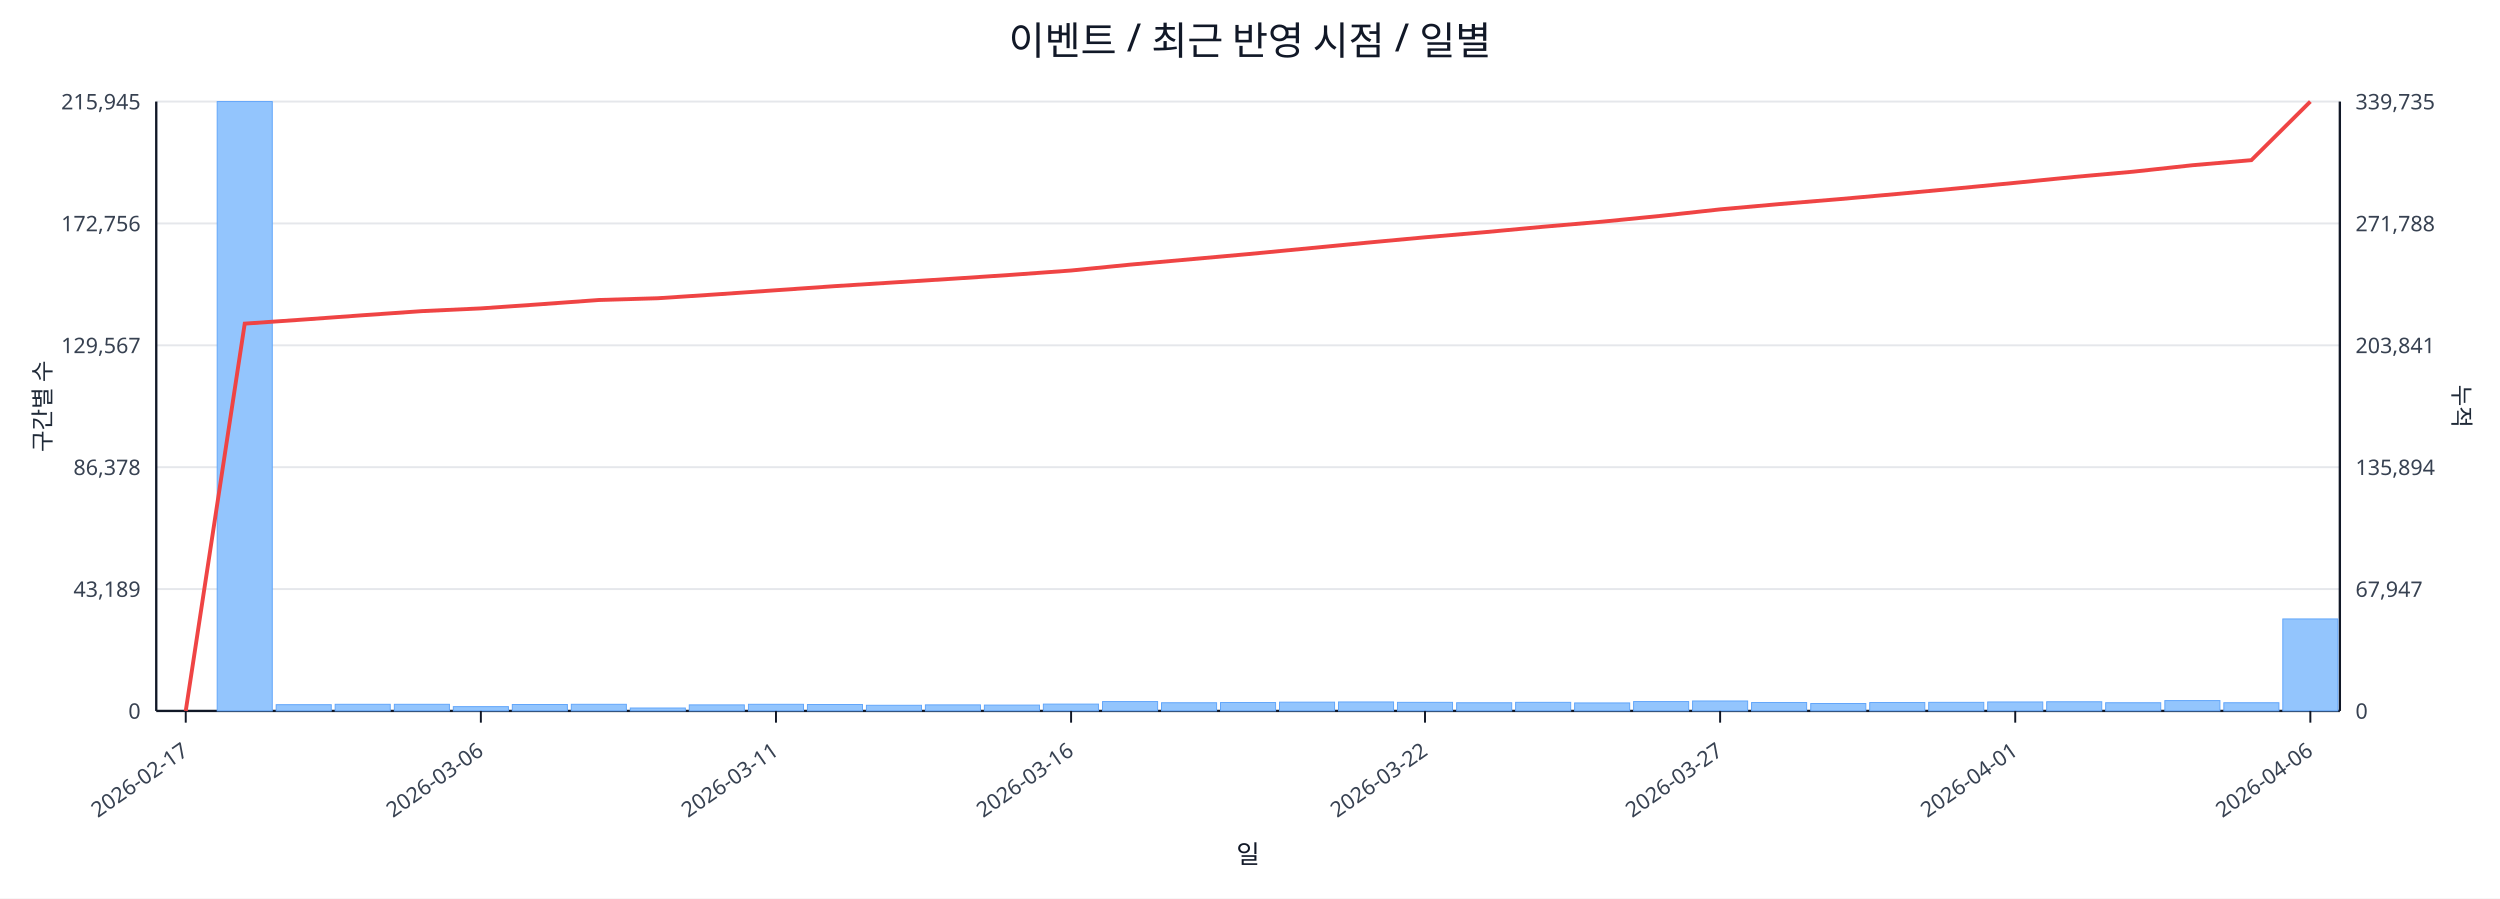
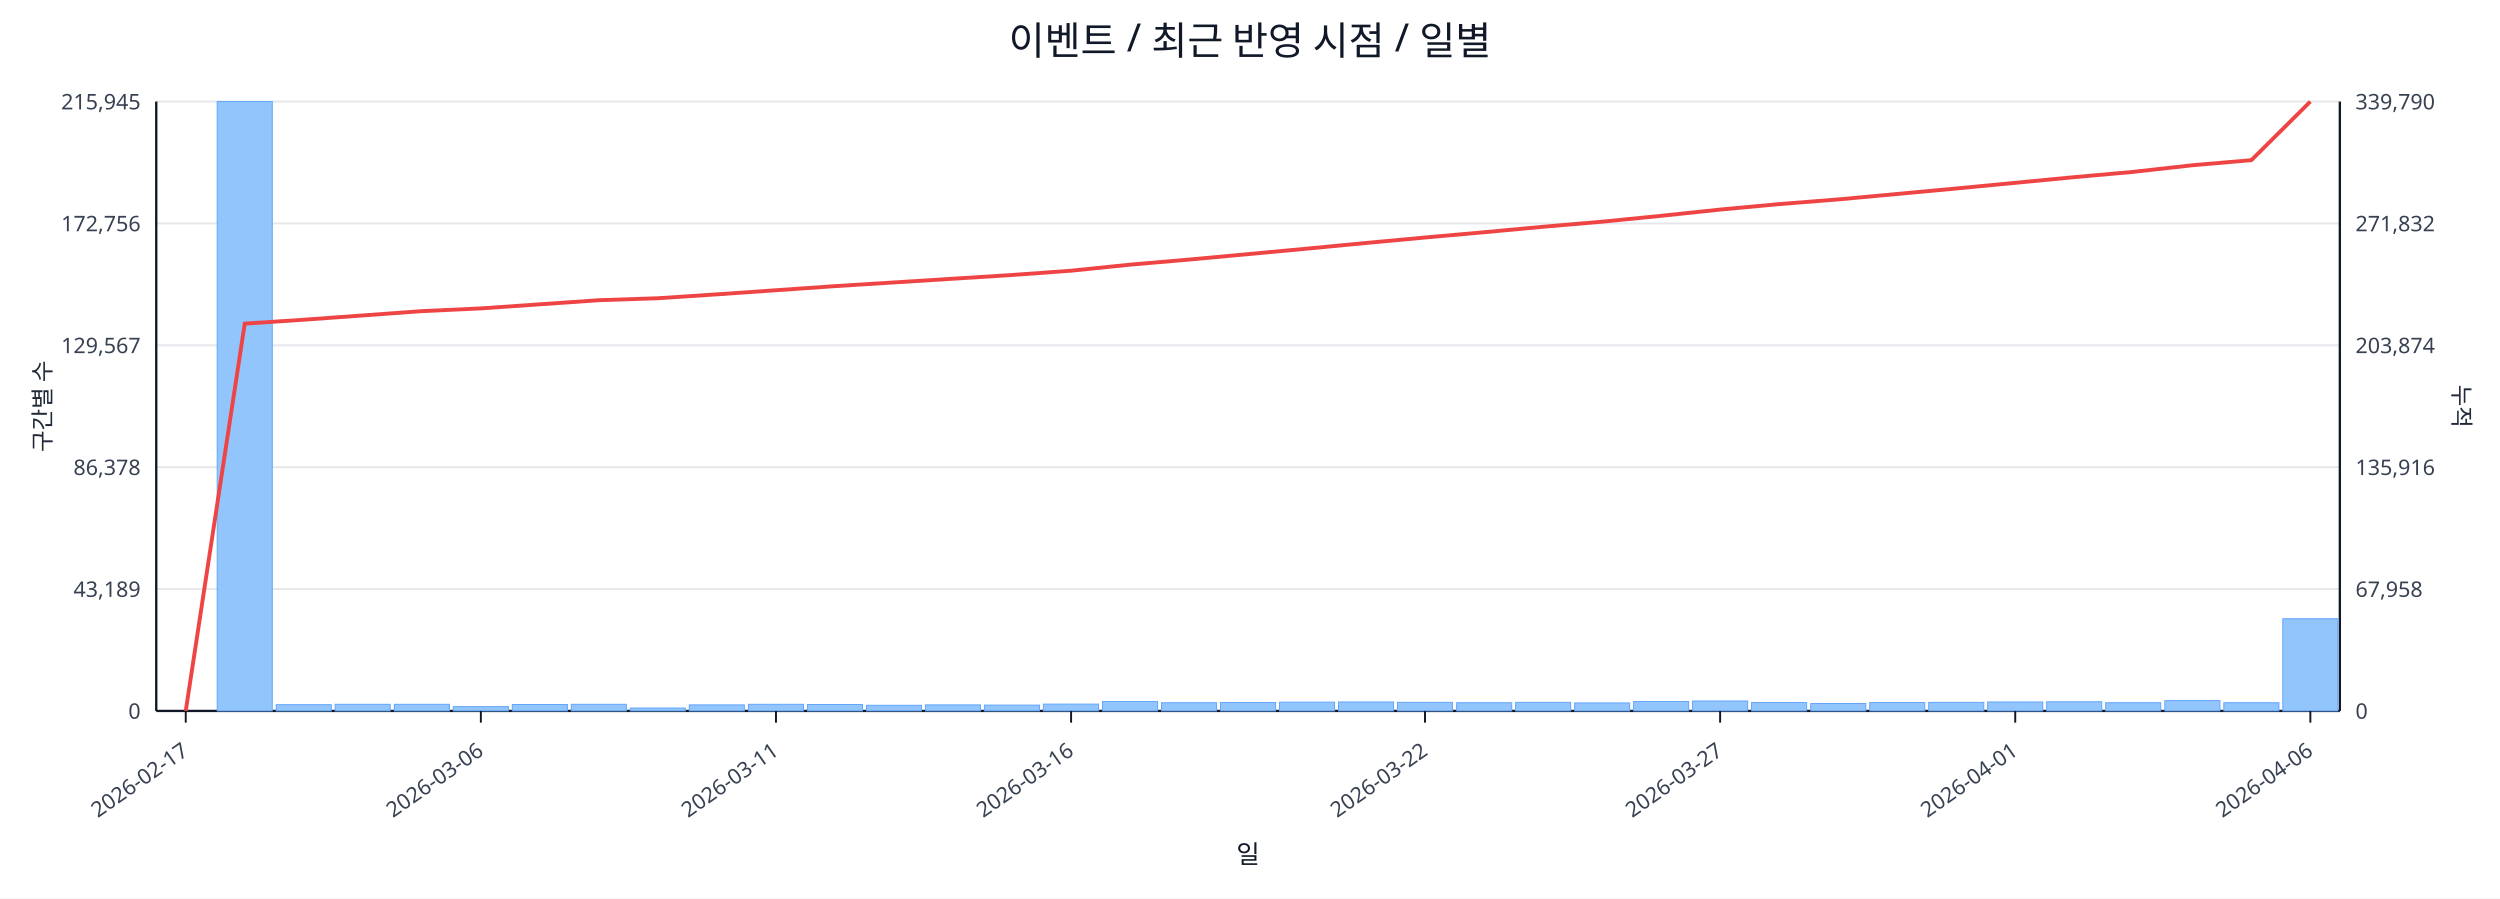
<svg xmlns="http://www.w3.org/2000/svg" width="1280" height="460" viewBox="0 0 1280 460">
  <rect x="0" y="0" width="100%" height="100%" fill="#ffffff" />
  <text x="640.0" y="28" font-size="20" text-anchor="middle" font-family="sans-serif" fill="#111827">이벤트 / 최근 반영 시점 / 일별</text>
  <line x1="80.0" y1="52.0" x2="1198.0" y2="52.0" stroke="#e5e7eb" stroke-width="1" />
  <text x="72.0" y="56.0" font-size="11" text-anchor="end" font-family="sans-serif" fill="#374151">215,945</text>
-   <text x="1206.0" y="56.0" font-size="11" text-anchor="start" font-family="sans-serif" fill="#374151">339,735</text>
+   <text x="1206.0" y="56.0" font-size="11" text-anchor="start" font-family="sans-serif" fill="#374151">339,790</text>
  <line x1="80.0" y1="114.4" x2="1198.0" y2="114.4" stroke="#e5e7eb" stroke-width="1" />
  <text x="72.0" y="118.4" font-size="11" text-anchor="end" font-family="sans-serif" fill="#374151">172,756</text>
-   <text x="1206.0" y="118.4" font-size="11" text-anchor="start" font-family="sans-serif" fill="#374151">271,788</text>
+   <text x="1206.0" y="118.4" font-size="11" text-anchor="start" font-family="sans-serif" fill="#374151">271,832</text>
  <line x1="80.0" y1="176.8" x2="1198.0" y2="176.8" stroke="#e5e7eb" stroke-width="1" />
  <text x="72.0" y="180.8" font-size="11" text-anchor="end" font-family="sans-serif" fill="#374151">129,567</text>
-   <text x="1206.0" y="180.8" font-size="11" text-anchor="start" font-family="sans-serif" fill="#374151">203,841</text>
+   <text x="1206.0" y="180.8" font-size="11" text-anchor="start" font-family="sans-serif" fill="#374151">203,874</text>
  <line x1="80.0" y1="239.2" x2="1198.0" y2="239.2" stroke="#e5e7eb" stroke-width="1" />
  <text x="72.0" y="243.2" font-size="11" text-anchor="end" font-family="sans-serif" fill="#374151">86,378</text>
-   <text x="1206.0" y="243.2" font-size="11" text-anchor="start" font-family="sans-serif" fill="#374151">135,894</text>
+   <text x="1206.0" y="243.2" font-size="11" text-anchor="start" font-family="sans-serif" fill="#374151">135,916</text>
  <line x1="80.0" y1="301.6" x2="1198.0" y2="301.6" stroke="#e5e7eb" stroke-width="1" />
  <text x="72.0" y="305.6" font-size="11" text-anchor="end" font-family="sans-serif" fill="#374151">43,189</text>
-   <text x="1206.0" y="305.6" font-size="11" text-anchor="start" font-family="sans-serif" fill="#374151">67,947</text>
+   <text x="1206.0" y="305.6" font-size="11" text-anchor="start" font-family="sans-serif" fill="#374151">67,958</text>
  <line x1="80.0" y1="364.0" x2="1198.0" y2="364.0" stroke="#e5e7eb" stroke-width="1" />
  <text x="72.0" y="368.0" font-size="11" text-anchor="end" font-family="sans-serif" fill="#374151">0</text>
  <text x="1206.0" y="368.0" font-size="11" text-anchor="start" font-family="sans-serif" fill="#374151">0</text>
  <line x1="80.0" y1="364.0" x2="1198.0" y2="364.0" stroke="#111827" stroke-width="1.2" />
  <line x1="80.0" y1="52.0" x2="80.0" y2="364.0" stroke="#111827" stroke-width="1.2" />
  <line x1="1198.0" y1="52.0" x2="1198.0" y2="364.0" stroke="#111827" stroke-width="1.2" />
  <rect x="81.0" y="364.0" width="28.2" height="0.0" fill="#93c5fd" stroke="#60a5fa" stroke-width="0.5" />
  <rect x="111.2" y="52.0" width="28.2" height="312.0" fill="#93c5fd" stroke="#60a5fa" stroke-width="0.5" />
  <rect x="141.4" y="360.8" width="28.2" height="3.2" fill="#93c5fd" stroke="#60a5fa" stroke-width="0.5" />
  <rect x="171.6" y="360.6" width="28.2" height="3.4" fill="#93c5fd" stroke="#60a5fa" stroke-width="0.5" />
  <rect x="201.9" y="360.6" width="28.2" height="3.4" fill="#93c5fd" stroke="#60a5fa" stroke-width="0.5" />
  <rect x="232.1" y="361.8" width="28.2" height="2.2" fill="#93c5fd" stroke="#60a5fa" stroke-width="0.5" />
  <rect x="262.3" y="360.7" width="28.2" height="3.3" fill="#93c5fd" stroke="#60a5fa" stroke-width="0.5" />
  <rect x="292.5" y="360.6" width="28.2" height="3.4" fill="#93c5fd" stroke="#60a5fa" stroke-width="0.5" />
  <rect x="322.7" y="362.5" width="28.2" height="1.5" fill="#93c5fd" stroke="#60a5fa" stroke-width="0.5" />
  <rect x="352.9" y="360.9" width="28.2" height="3.1" fill="#93c5fd" stroke="#60a5fa" stroke-width="0.5" />
  <rect x="383.2" y="360.6" width="28.2" height="3.4" fill="#93c5fd" stroke="#60a5fa" stroke-width="0.5" />
  <rect x="413.4" y="360.7" width="28.2" height="3.3" fill="#93c5fd" stroke="#60a5fa" stroke-width="0.5" />
  <rect x="443.6" y="361.1" width="28.2" height="2.9" fill="#93c5fd" stroke="#60a5fa" stroke-width="0.5" />
  <rect x="473.8" y="360.9" width="28.2" height="3.1" fill="#93c5fd" stroke="#60a5fa" stroke-width="0.5" />
  <rect x="504.0" y="361.0" width="28.2" height="3.0" fill="#93c5fd" stroke="#60a5fa" stroke-width="0.5" />
  <rect x="534.2" y="360.5" width="28.2" height="3.5" fill="#93c5fd" stroke="#60a5fa" stroke-width="0.5" />
  <rect x="564.5" y="359.2" width="28.2" height="4.8" fill="#93c5fd" stroke="#60a5fa" stroke-width="0.5" />
  <rect x="594.7" y="359.8" width="28.2" height="4.2" fill="#93c5fd" stroke="#60a5fa" stroke-width="0.5" />
  <rect x="624.9" y="359.7" width="28.2" height="4.3" fill="#93c5fd" stroke="#60a5fa" stroke-width="0.5" />
  <rect x="655.1" y="359.5" width="28.2" height="4.5" fill="#93c5fd" stroke="#60a5fa" stroke-width="0.5" />
  <rect x="685.3" y="359.4" width="28.2" height="4.6" fill="#93c5fd" stroke="#60a5fa" stroke-width="0.5" />
  <rect x="715.5" y="359.6" width="28.2" height="4.4" fill="#93c5fd" stroke="#60a5fa" stroke-width="0.5" />
  <rect x="745.8" y="359.8" width="28.2" height="4.2" fill="#93c5fd" stroke="#60a5fa" stroke-width="0.5" />
  <rect x="776.0" y="359.6" width="28.2" height="4.4" fill="#93c5fd" stroke="#60a5fa" stroke-width="0.5" />
  <rect x="806.2" y="359.9" width="28.2" height="4.1" fill="#93c5fd" stroke="#60a5fa" stroke-width="0.5" />
  <rect x="836.4" y="359.2" width="28.2" height="4.8" fill="#93c5fd" stroke="#60a5fa" stroke-width="0.5" />
  <rect x="866.6" y="358.9" width="28.2" height="5.1" fill="#93c5fd" stroke="#60a5fa" stroke-width="0.5" />
  <rect x="896.8" y="359.7" width="28.2" height="4.3" fill="#93c5fd" stroke="#60a5fa" stroke-width="0.5" />
  <rect x="927.1" y="360.2" width="28.2" height="3.8" fill="#93c5fd" stroke="#60a5fa" stroke-width="0.5" />
  <rect x="957.3" y="359.7" width="28.2" height="4.3" fill="#93c5fd" stroke="#60a5fa" stroke-width="0.5" />
  <rect x="987.5" y="359.6" width="28.2" height="4.4" fill="#93c5fd" stroke="#60a5fa" stroke-width="0.5" />
  <rect x="1017.7" y="359.4" width="28.2" height="4.6" fill="#93c5fd" stroke="#60a5fa" stroke-width="0.5" />
  <rect x="1047.9" y="359.3" width="28.2" height="4.7" fill="#93c5fd" stroke="#60a5fa" stroke-width="0.5" />
  <rect x="1078.1" y="359.8" width="28.2" height="4.2" fill="#93c5fd" stroke="#60a5fa" stroke-width="0.5" />
  <rect x="1108.4" y="358.7" width="28.2" height="5.3" fill="#93c5fd" stroke="#60a5fa" stroke-width="0.5" />
  <rect x="1138.6" y="359.8" width="28.2" height="4.2" fill="#93c5fd" stroke="#60a5fa" stroke-width="0.5" />
-   <rect x="1168.8" y="316.9" width="28.2" height="47.1" fill="#93c5fd" stroke="#60a5fa" stroke-width="0.5" />
-   <polyline fill="none" stroke="#ef4444" stroke-width="2" points="95.1,364.0 125.3,165.7 155.5,163.6 185.8,161.4 216.0,159.3 246.2,157.9 276.4,155.8 306.6,153.6 336.8,152.7 367.1,150.7 397.3,148.6 427.5,146.5 457.7,144.6 487.9,142.7 518.1,140.7 548.4,138.5 578.6,135.5 608.8,132.8 639.0,130.1 669.2,127.2 699.4,124.3 729.6,121.5 759.9,118.9 790.1,116.1 820.3,113.5 850.5,110.5 880.7,107.2 910.9,104.5 941.2,102.0 971.4,99.3 1001.6,96.5 1031.8,93.6 1062.0,90.6 1092.2,87.9 1122.5,84.6 1152.7,82.0 1182.9,52.0" />
+   <rect x="1168.8" y="316.8" width="28.2" height="47.2" fill="#93c5fd" stroke="#60a5fa" stroke-width="0.5" />
+   <polyline fill="none" stroke="#ef4444" stroke-width="2" points="95.1,364.0 125.3,165.7 155.5,163.7 185.8,161.5 216.0,159.3 246.2,157.9 276.4,155.8 306.6,153.7 336.8,152.7 367.1,150.7 397.3,148.6 427.5,146.5 457.7,144.6 487.9,142.7 518.1,140.8 548.4,138.6 578.6,135.5 608.8,132.9 639.0,130.1 669.2,127.3 699.4,124.4 729.6,121.6 759.9,118.9 790.1,116.1 820.3,113.5 850.5,110.5 880.7,107.3 910.9,104.5 941.2,102.1 971.4,99.3 1001.6,96.5 1031.8,93.6 1062.0,90.7 1092.2,88.0 1122.5,84.6 1152.7,82.0 1182.9,52.0" />
  <line x1="95.1" y1="364.0" x2="95.1" y2="370.0" stroke="#111827" stroke-width="1" />
  <text x="97.1" y="386.0" font-size="11" text-anchor="end" transform="rotate(-35 97.1 386.0)" font-family="sans-serif" fill="#374151">2026-02-17</text>
  <line x1="246.2" y1="364.0" x2="246.2" y2="370.0" stroke="#111827" stroke-width="1" />
  <text x="248.2" y="386.0" font-size="11" text-anchor="end" transform="rotate(-35 248.2 386.0)" font-family="sans-serif" fill="#374151">2026-03-06</text>
  <line x1="397.3" y1="364.0" x2="397.3" y2="370.0" stroke="#111827" stroke-width="1" />
  <text x="399.3" y="386.0" font-size="11" text-anchor="end" transform="rotate(-35 399.3 386.0)" font-family="sans-serif" fill="#374151">2026-03-11</text>
  <line x1="548.4" y1="364.0" x2="548.4" y2="370.0" stroke="#111827" stroke-width="1" />
  <text x="550.4" y="386.0" font-size="11" text-anchor="end" transform="rotate(-35 550.4 386.0)" font-family="sans-serif" fill="#374151">2026-03-16</text>
  <line x1="729.6" y1="364.0" x2="729.6" y2="370.0" stroke="#111827" stroke-width="1" />
  <text x="731.6" y="386.0" font-size="11" text-anchor="end" transform="rotate(-35 731.6 386.0)" font-family="sans-serif" fill="#374151">2026-03-22</text>
  <line x1="880.7" y1="364.0" x2="880.7" y2="370.0" stroke="#111827" stroke-width="1" />
  <text x="882.7" y="386.0" font-size="11" text-anchor="end" transform="rotate(-35 882.7 386.0)" font-family="sans-serif" fill="#374151">2026-03-27</text>
  <line x1="1031.8" y1="364.0" x2="1031.8" y2="370.0" stroke="#111827" stroke-width="1" />
  <text x="1033.8" y="386.0" font-size="11" text-anchor="end" transform="rotate(-35 1033.8 386.0)" font-family="sans-serif" fill="#374151">2026-04-01</text>
  <line x1="1182.9" y1="364.0" x2="1182.9" y2="370.0" stroke="#111827" stroke-width="1" />
  <text x="1184.9" y="386.0" font-size="11" text-anchor="end" transform="rotate(-35 1184.9 386.0)" font-family="sans-serif" fill="#374151">2026-04-06</text>
  <text x="26" y="208.0" font-size="12" transform="rotate(-90 26 208.0)" text-anchor="middle" font-family="sans-serif" fill="#1f2937">구간별 수</text>
  <text x="1256.0" y="208.0" font-size="12" transform="rotate(90 1256.0 208.0)" text-anchor="middle" font-family="sans-serif" fill="#1f2937">누적</text>
  <text x="639.0" y="442.0" font-size="13" text-anchor="middle" font-family="sans-serif" fill="#111827">일</text>
</svg>
